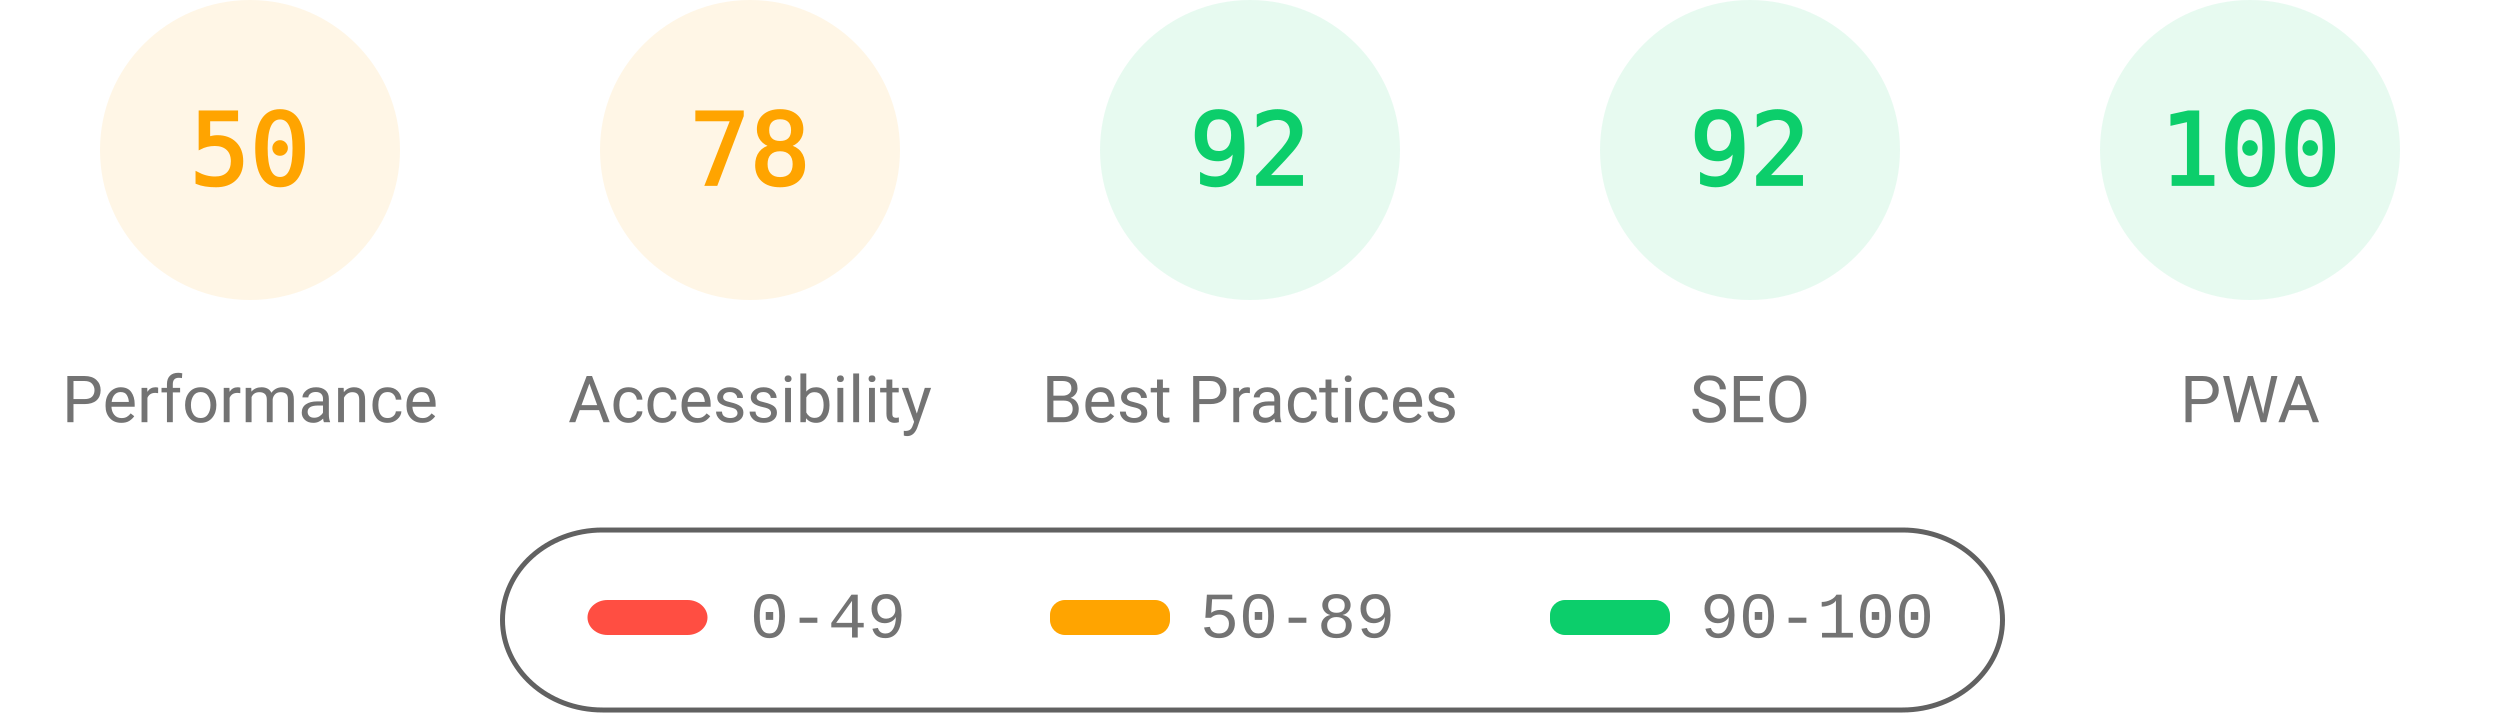
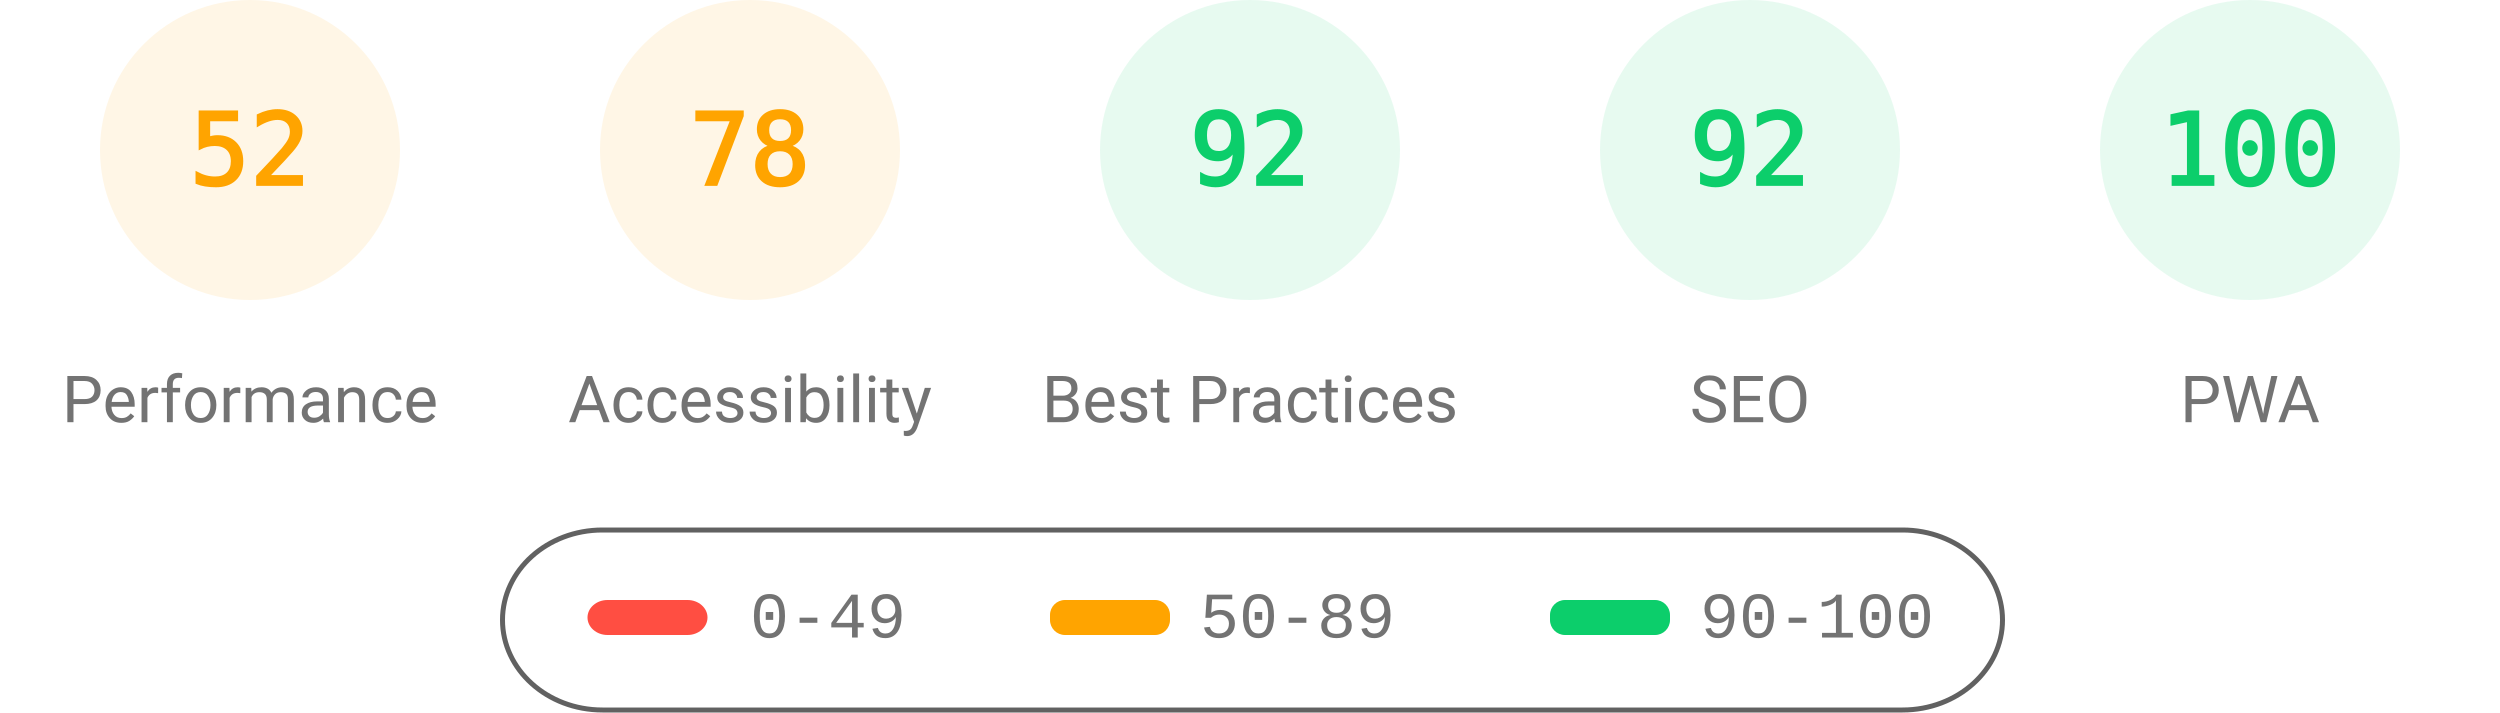
<svg xmlns="http://www.w3.org/2000/svg" fill="none" width="1000" height="285">
  <style>.gauge-base{opacity:.1}.gauge-arc{fill:none;animation-delay:250ms;stroke-linecap:round;transform:rotate(-90deg);transform-origin:100px 60px;animation:load-gauge 1s ease forwards}.guage-text{font-size:40px;font-family:monospace;text-align:center}.guage-red{color:#ff4e42;fill:#ff4e42;stroke:#ff4e42}.guage-orange{color:#ffa400;fill:#ffa400;stroke:#ffa400}.guage-green{color:#0cce6b;fill:#0cce6b;stroke:#0cce6b}.guage-undefined{color:#5c5c5c;fill:#5c5c5c;stroke:#5c5c5c}.guage-title{color:#737373;fill:#737373;stroke:none;font-size:26px;line-height:26px;font-family:Roboto,Halvetica,Arial,sans-serif}@keyframes load-gauge{from{stroke-dasharray:0 352.858}}</style>
  <svg class="guage-div guage-perf guage-orange" viewBox="0 0 200 200" width="200" height="200">
    <circle class="gauge-base" r="56" cx="100" cy="60" stroke-width="8" />
-     <circle class="gauge-arc guage-arc-1" r="56" cx="100" cy="60" stroke-width="8" style="stroke-dasharray:175.929,351.858" />
-     <text class="guage-text" x="100" y="60" alignment-baseline="central" dominant-baseline="central" text-anchor="middle">50</text>
+     <circle class="gauge-arc guage-arc-1" r="56" cx="100" cy="60" stroke-width="8" style="stroke-dasharray:182.966,351.858" />
+     <text class="guage-text" x="100" y="60" alignment-baseline="central" dominant-baseline="central" text-anchor="middle">52</text>
    <text class="guage-title" x="100" y="160" alignment-baseline="central" dominant-baseline="central" text-anchor="middle">Performance</text>
  </svg>
  <svg class="guage-div guage-acc guage-orange" viewBox="0 0 200 200" width="200" height="200" x="200">
    <circle class="gauge-base" r="56" cx="100" cy="60" stroke-width="8" />
    <circle class="gauge-arc guage-arc-2" r="56" cx="100" cy="60" stroke-width="8" style="stroke-dasharray:274.449,351.858" />
    <text class="guage-text" x="100" y="60" alignment-baseline="central" dominant-baseline="central" text-anchor="middle">78</text>
    <text class="guage-title" x="100" y="160" alignment-baseline="central" dominant-baseline="central" text-anchor="middle">Accessibility</text>
  </svg>
  <svg class="guage-div guage-best guage-green" viewBox="0 0 200 200" width="200" height="200" x="400">
    <circle class="gauge-base" r="56" cx="100" cy="60" stroke-width="8" />
    <circle class="gauge-arc guage-arc-3" r="56" cx="100" cy="60" stroke-width="8" style="stroke-dasharray:323.709,351.858" />
    <text class="guage-text" x="100" y="60" alignment-baseline="central" dominant-baseline="central" text-anchor="middle">92</text>
    <text class="guage-title" x="100" y="160" alignment-baseline="central" dominant-baseline="central" text-anchor="middle">Best Practices</text>
  </svg>
  <svg class="guage-div guage-seo guage-green" viewBox="0 0 200 200" width="200" height="200" x="600">
    <circle class="gauge-base" r="56" cx="100" cy="60" stroke-width="8" />
    <circle class="gauge-arc guage-arc-4" r="56" cx="100" cy="60" stroke-width="8" style="stroke-dasharray:323.709,351.858" />
    <text class="guage-text" x="100" y="60" alignment-baseline="central" dominant-baseline="central" text-anchor="middle">92</text>
    <text class="guage-title" x="100" y="160" alignment-baseline="central" dominant-baseline="central" text-anchor="middle">SEO</text>
  </svg>
  <svg class="guage-div guage-pwa guage-green" viewBox="0 0 200 200" width="200" height="200" x="800">
    <circle class="gauge-base" r="56" cx="100" cy="60" stroke-width="8" />
    <circle class="gauge-arc guage-arc-4" r="56" cx="100" cy="60" stroke-width="8" style="stroke-dasharray:351.858,351.858" />
    <text class="guage-text" x="100" y="60" alignment-baseline="central" dominant-baseline="central" text-anchor="middle">100</text>
    <text class="guage-title" x="100" y="160" alignment-baseline="central" dominant-baseline="central" text-anchor="middle">PWA</text>
  </svg>
  <svg width="604" height="76" x="200" y="210">
    <path fill="none" id="canvas_background" d="M-1-1h604v80H-1z" />
    <rect fill-opacity="0" stroke="#616161" stroke-width="2" rx="40" id="svg_2" height="72" width="600" y="2" x="1" fill="#000" />
    <rect stroke="#000" rx="8" id="svg_3" height="14" width="48" y="30" x="35" stroke-opacity="null" stroke-width="0" fill="#ff4e42" />
    <rect stroke="#000" rx="6" id="svg_4" height="14" width="48" y="30" x="220" stroke-opacity="null" stroke-width="0" fill="#ffa400" />
    <rect stroke="#000" rx="6" id="svg_5" height="14" width="48" y="30" x="420" stroke-opacity="null" stroke-width="0" fill="#0cce6b" />
    <text xml:space="preserve" text-anchor="start" font-family="'Courier New', Courier, monospace" font-size="26" id="svg_6" y="45" x="100" stroke-opacity="null" stroke-width="0" stroke="#000" fill="#737373">0-49</text>
    <text xml:space="preserve" text-anchor="start" font-family="'Courier New', Courier, monospace" font-size="26" id="svg_7" y="45" x="280" stroke-opacity="null" stroke-width="0" stroke="#000" fill="#737373">50-89</text>
    <text xml:space="preserve" text-anchor="start" font-family="'Courier New', Courier, monospace" font-size="26" id="svg_8" y="45" x="480" stroke-opacity="null" stroke-width="0" stroke="#000" fill="#737373">90-100</text>
  </svg>
</svg>
